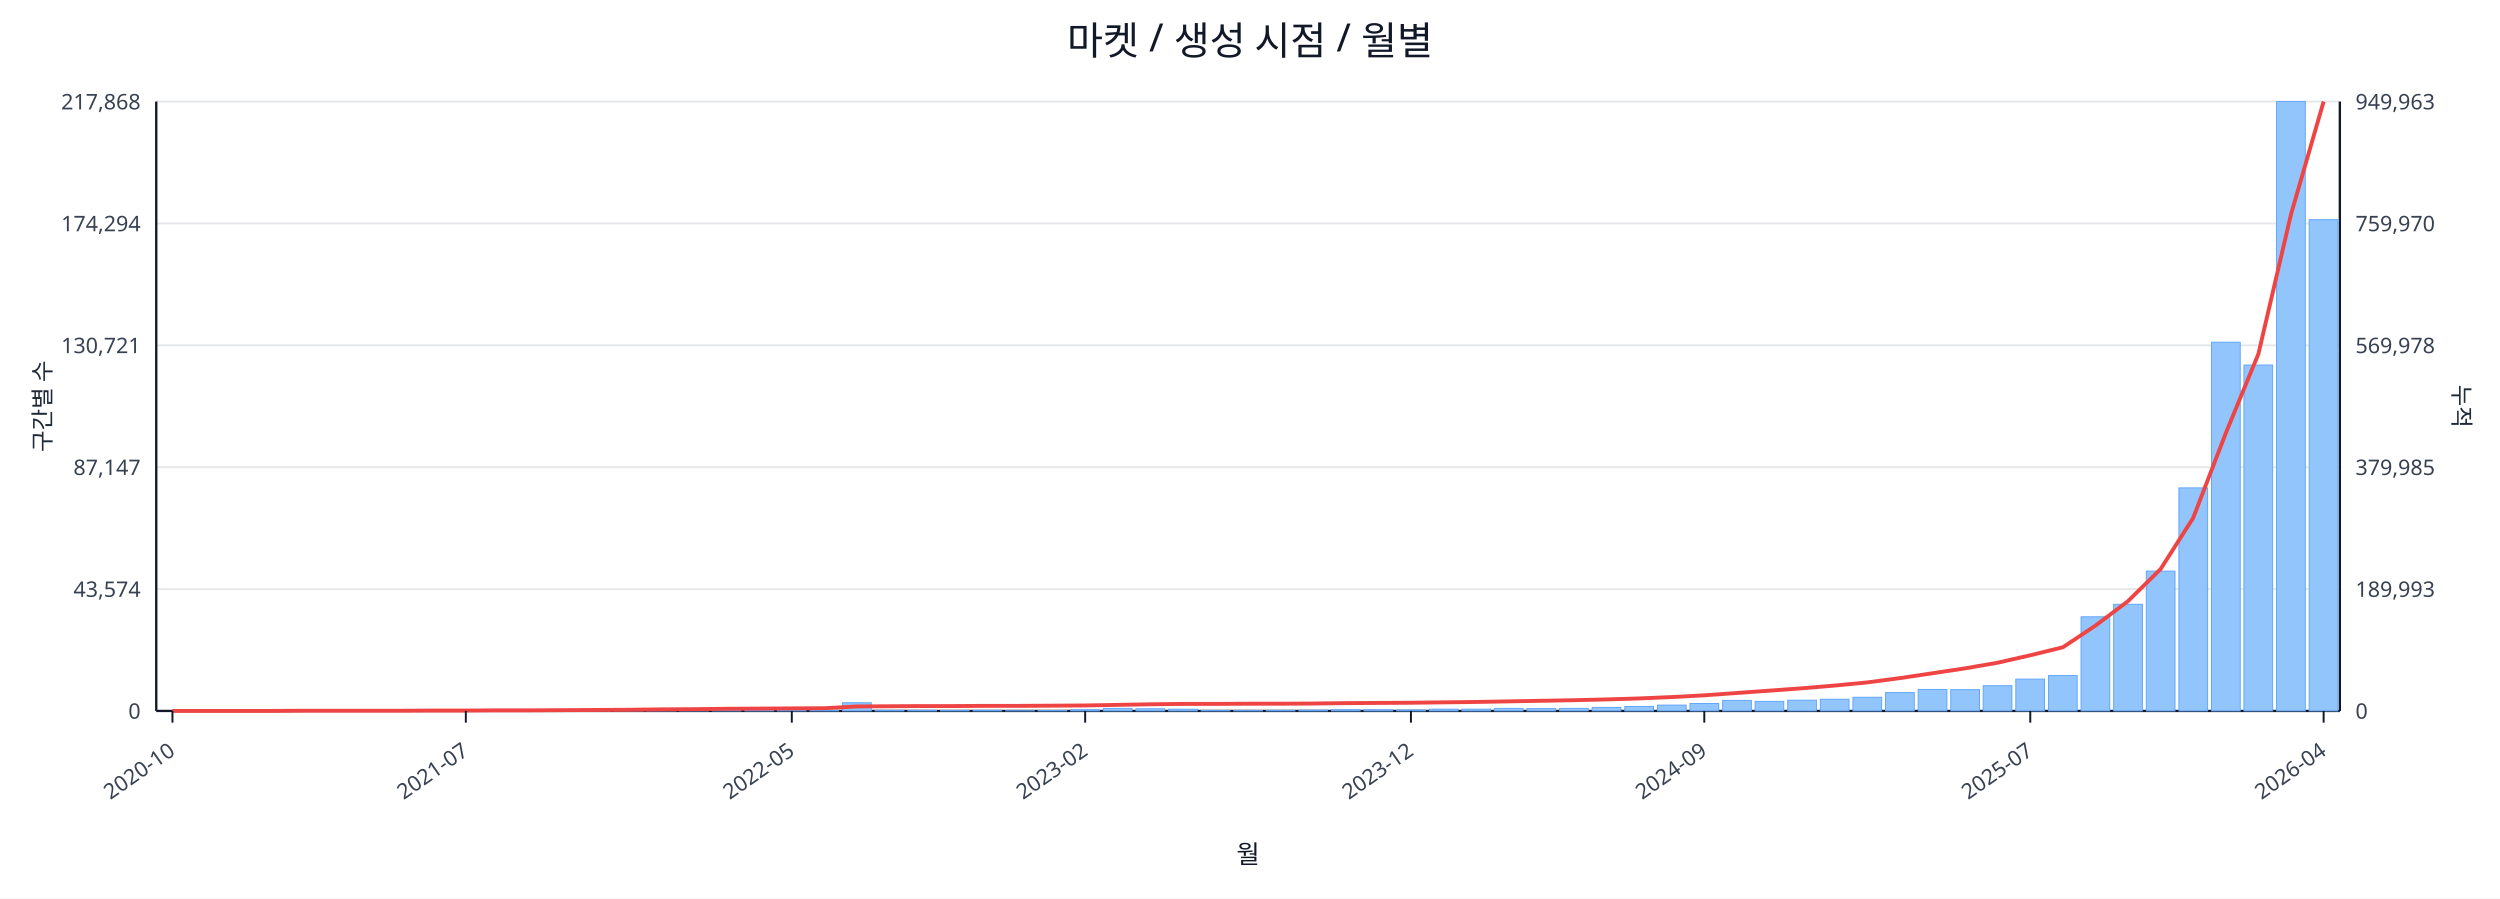
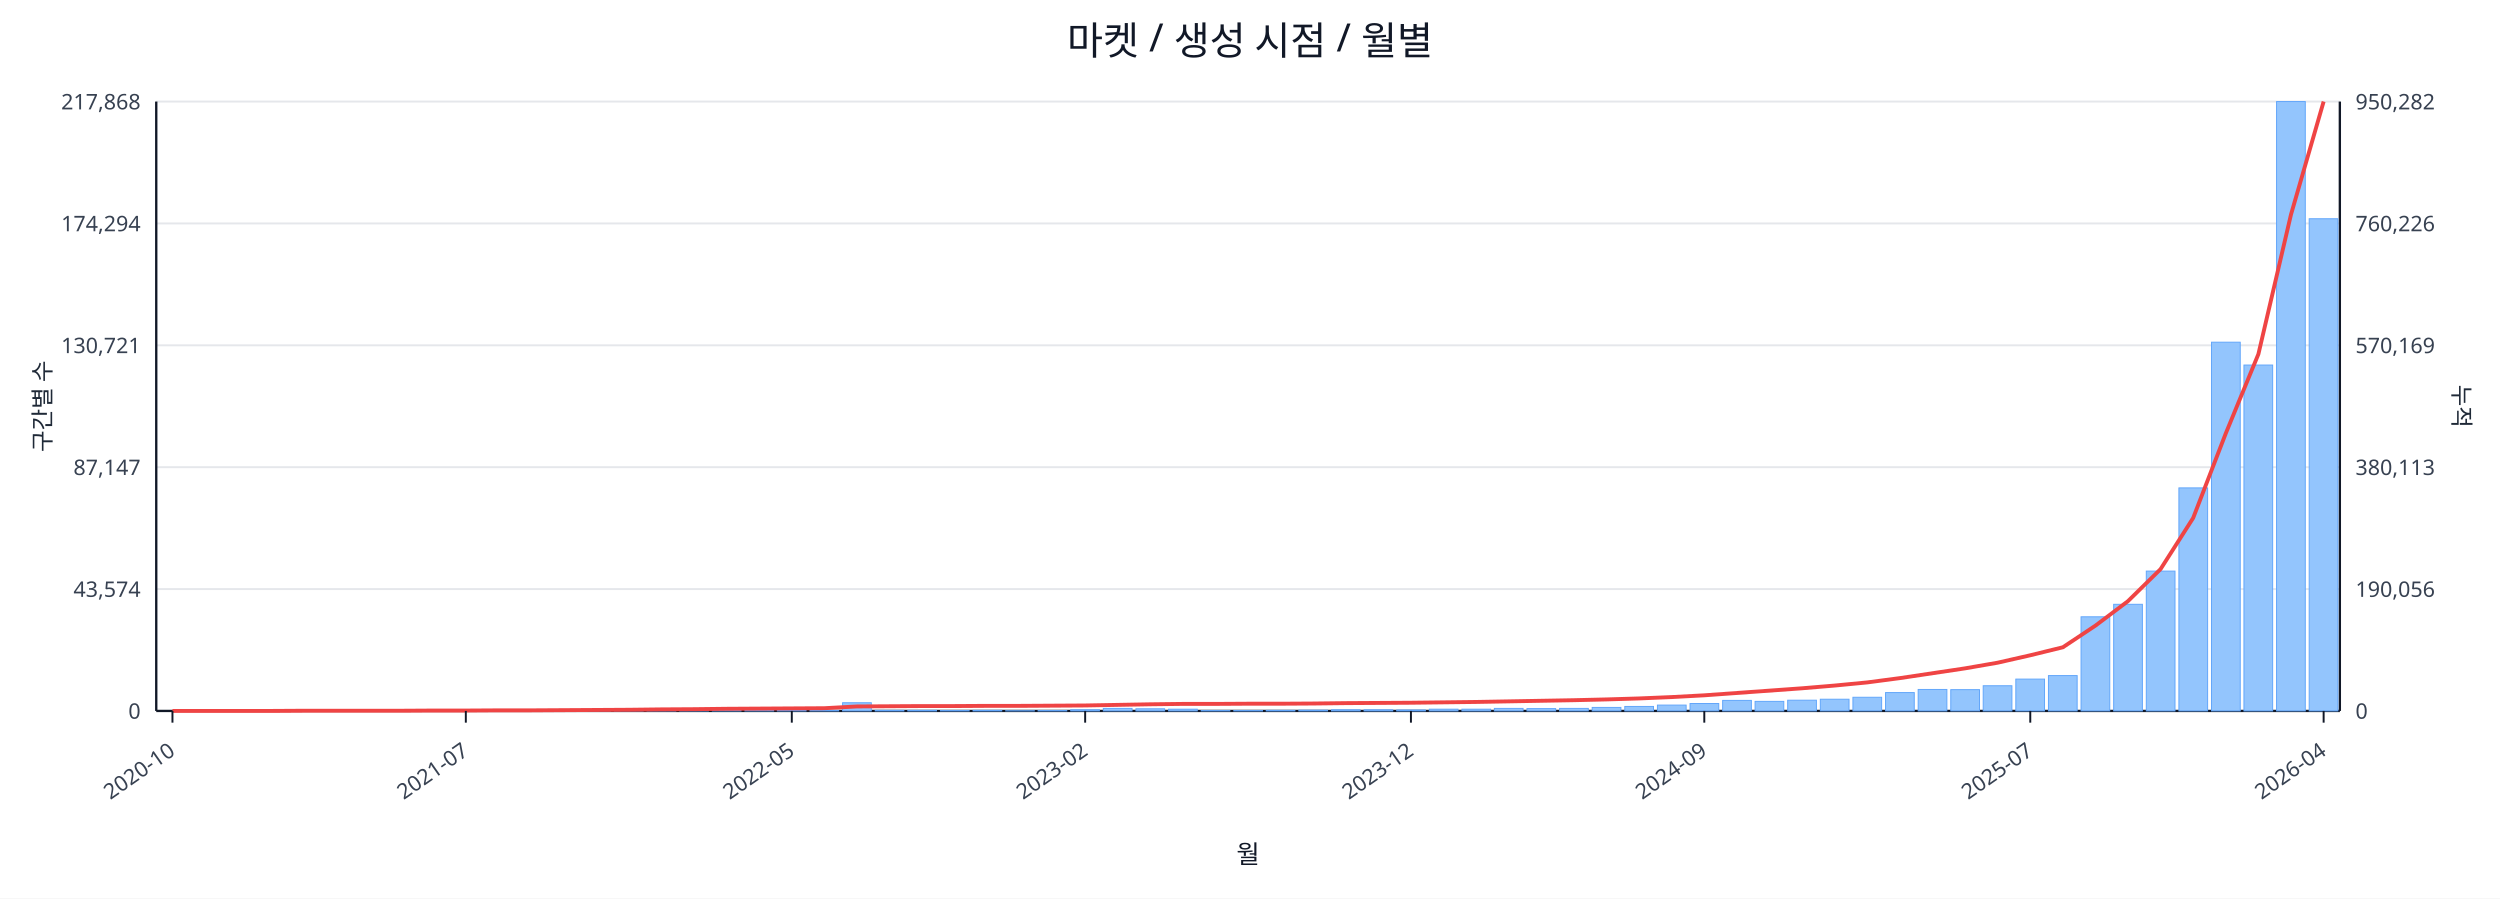
<svg xmlns="http://www.w3.org/2000/svg" width="1280" height="460" viewBox="0 0 1280 460">
  <rect x="0" y="0" width="100%" height="100%" fill="#ffffff" />
  <text x="640.0" y="28" font-size="20" text-anchor="middle" font-family="sans-serif" fill="#111827">마켓 / 생성 시점 / 월별</text>
  <line x1="80.0" y1="52.0" x2="1198.0" y2="52.0" stroke="#e5e7eb" stroke-width="1" />
  <text x="72.0" y="56.0" font-size="11" text-anchor="end" font-family="sans-serif" fill="#374151">217,868</text>
-   <text x="1206.0" y="56.0" font-size="11" text-anchor="start" font-family="sans-serif" fill="#374151">949,963</text>
+   <text x="1206.0" y="56.0" font-size="11" text-anchor="start" font-family="sans-serif" fill="#374151">950,282</text>
  <line x1="80.0" y1="114.4" x2="1198.0" y2="114.4" stroke="#e5e7eb" stroke-width="1" />
  <text x="72.0" y="118.4" font-size="11" text-anchor="end" font-family="sans-serif" fill="#374151">174,294</text>
-   <text x="1206.0" y="118.4" font-size="11" text-anchor="start" font-family="sans-serif" fill="#374151">759,970</text>
+   <text x="1206.0" y="118.4" font-size="11" text-anchor="start" font-family="sans-serif" fill="#374151">760,226</text>
  <line x1="80.0" y1="176.8" x2="1198.0" y2="176.8" stroke="#e5e7eb" stroke-width="1" />
  <text x="72.0" y="180.8" font-size="11" text-anchor="end" font-family="sans-serif" fill="#374151">130,721</text>
-   <text x="1206.0" y="180.8" font-size="11" text-anchor="start" font-family="sans-serif" fill="#374151">569,978</text>
+   <text x="1206.0" y="180.8" font-size="11" text-anchor="start" font-family="sans-serif" fill="#374151">570,169</text>
  <line x1="80.0" y1="239.2" x2="1198.0" y2="239.2" stroke="#e5e7eb" stroke-width="1" />
  <text x="72.0" y="243.2" font-size="11" text-anchor="end" font-family="sans-serif" fill="#374151">87,147</text>
-   <text x="1206.0" y="243.2" font-size="11" text-anchor="start" font-family="sans-serif" fill="#374151">379,985</text>
+   <text x="1206.0" y="243.2" font-size="11" text-anchor="start" font-family="sans-serif" fill="#374151">380,113</text>
  <line x1="80.0" y1="301.6" x2="1198.0" y2="301.6" stroke="#e5e7eb" stroke-width="1" />
  <text x="72.0" y="305.6" font-size="11" text-anchor="end" font-family="sans-serif" fill="#374151">43,574</text>
-   <text x="1206.0" y="305.6" font-size="11" text-anchor="start" font-family="sans-serif" fill="#374151">189,993</text>
+   <text x="1206.0" y="305.6" font-size="11" text-anchor="start" font-family="sans-serif" fill="#374151">190,056</text>
  <line x1="80.0" y1="364.0" x2="1198.0" y2="364.0" stroke="#e5e7eb" stroke-width="1" />
  <text x="72.0" y="368.0" font-size="11" text-anchor="end" font-family="sans-serif" fill="#374151">0</text>
  <text x="1206.0" y="368.0" font-size="11" text-anchor="start" font-family="sans-serif" fill="#374151">0</text>
  <line x1="80.0" y1="364.0" x2="1198.0" y2="364.0" stroke="#111827" stroke-width="1.2" />
  <line x1="80.0" y1="52.0" x2="80.0" y2="364.0" stroke="#111827" stroke-width="1.2" />
  <line x1="1198.0" y1="52.0" x2="1198.0" y2="364.0" stroke="#111827" stroke-width="1.2" />
  <rect x="81.0" y="364.0" width="14.7" height="0.0" fill="#93c5fd" stroke="#60a5fa" stroke-width="0.5" />
  <rect x="97.7" y="364.0" width="14.7" height="0.0" fill="#93c5fd" stroke="#60a5fa" stroke-width="0.5" />
  <rect x="114.4" y="364.0" width="14.7" height="0.0" fill="#93c5fd" stroke="#60a5fa" stroke-width="0.5" />
  <rect x="131.1" y="363.9" width="14.7" height="0.1" fill="#93c5fd" stroke="#60a5fa" stroke-width="0.5" />
  <rect x="147.7" y="363.9" width="14.7" height="0.1" fill="#93c5fd" stroke="#60a5fa" stroke-width="0.5" />
  <rect x="164.4" y="363.9" width="14.7" height="0.1" fill="#93c5fd" stroke="#60a5fa" stroke-width="0.5" />
  <rect x="181.1" y="363.9" width="14.7" height="0.1" fill="#93c5fd" stroke="#60a5fa" stroke-width="0.5" />
  <rect x="197.8" y="363.8" width="14.7" height="0.2" fill="#93c5fd" stroke="#60a5fa" stroke-width="0.5" />
  <rect x="214.5" y="363.7" width="14.7" height="0.3" fill="#93c5fd" stroke="#60a5fa" stroke-width="0.5" />
  <rect x="231.2" y="363.8" width="14.7" height="0.2" fill="#93c5fd" stroke="#60a5fa" stroke-width="0.5" />
  <rect x="247.9" y="363.8" width="14.7" height="0.2" fill="#93c5fd" stroke="#60a5fa" stroke-width="0.5" />
  <rect x="264.6" y="363.9" width="14.7" height="0.1" fill="#93c5fd" stroke="#60a5fa" stroke-width="0.5" />
  <rect x="281.2" y="363.7" width="14.7" height="0.3" fill="#93c5fd" stroke="#60a5fa" stroke-width="0.5" />
  <rect x="297.9" y="363.4" width="14.7" height="0.6" fill="#93c5fd" stroke="#60a5fa" stroke-width="0.5" />
  <rect x="314.6" y="363.5" width="14.7" height="0.5" fill="#93c5fd" stroke="#60a5fa" stroke-width="0.5" />
  <rect x="331.3" y="363.1" width="14.7" height="0.9" fill="#93c5fd" stroke="#60a5fa" stroke-width="0.5" />
  <rect x="348.0" y="363.5" width="14.7" height="0.5" fill="#93c5fd" stroke="#60a5fa" stroke-width="0.5" />
  <rect x="364.7" y="363.3" width="14.7" height="0.7" fill="#93c5fd" stroke="#60a5fa" stroke-width="0.5" />
  <rect x="381.4" y="363.4" width="14.7" height="0.6" fill="#93c5fd" stroke="#60a5fa" stroke-width="0.5" />
  <rect x="398.0" y="363.6" width="14.7" height="0.4" fill="#93c5fd" stroke="#60a5fa" stroke-width="0.5" />
  <rect x="414.7" y="363.8" width="14.7" height="0.2" fill="#93c5fd" stroke="#60a5fa" stroke-width="0.5" />
  <rect x="431.4" y="359.8" width="14.7" height="4.2" fill="#93c5fd" stroke="#60a5fa" stroke-width="0.5" />
  <rect x="448.1" y="363.7" width="14.7" height="0.3" fill="#93c5fd" stroke="#60a5fa" stroke-width="0.5" />
  <rect x="464.8" y="363.7" width="14.7" height="0.3" fill="#93c5fd" stroke="#60a5fa" stroke-width="0.5" />
  <rect x="481.5" y="363.8" width="14.7" height="0.2" fill="#93c5fd" stroke="#60a5fa" stroke-width="0.5" />
  <rect x="498.2" y="363.7" width="14.7" height="0.3" fill="#93c5fd" stroke="#60a5fa" stroke-width="0.5" />
  <rect x="514.9" y="363.9" width="14.7" height="0.1" fill="#93c5fd" stroke="#60a5fa" stroke-width="0.5" />
  <rect x="531.5" y="363.8" width="14.7" height="0.2" fill="#93c5fd" stroke="#60a5fa" stroke-width="0.5" />
  <rect x="548.2" y="363.4" width="14.7" height="0.6" fill="#93c5fd" stroke="#60a5fa" stroke-width="0.5" />
  <rect x="564.9" y="362.7" width="14.7" height="1.3" fill="#93c5fd" stroke="#60a5fa" stroke-width="0.5" />
  <rect x="581.6" y="362.9" width="14.7" height="1.1" fill="#93c5fd" stroke="#60a5fa" stroke-width="0.5" />
  <rect x="598.3" y="363.1" width="14.7" height="0.9" fill="#93c5fd" stroke="#60a5fa" stroke-width="0.5" />
  <rect x="615.0" y="363.8" width="14.7" height="0.2" fill="#93c5fd" stroke="#60a5fa" stroke-width="0.5" />
  <rect x="631.7" y="363.8" width="14.7" height="0.2" fill="#93c5fd" stroke="#60a5fa" stroke-width="0.5" />
  <rect x="648.3" y="363.7" width="14.7" height="0.3" fill="#93c5fd" stroke="#60a5fa" stroke-width="0.5" />
  <rect x="665.0" y="363.6" width="14.7" height="0.4" fill="#93c5fd" stroke="#60a5fa" stroke-width="0.5" />
  <rect x="681.7" y="363.4" width="14.7" height="0.6" fill="#93c5fd" stroke="#60a5fa" stroke-width="0.5" />
  <rect x="698.4" y="363.4" width="14.7" height="0.6" fill="#93c5fd" stroke="#60a5fa" stroke-width="0.5" />
  <rect x="715.1" y="363.5" width="14.7" height="0.5" fill="#93c5fd" stroke="#60a5fa" stroke-width="0.5" />
  <rect x="731.8" y="363.1" width="14.7" height="0.9" fill="#93c5fd" stroke="#60a5fa" stroke-width="0.5" />
  <rect x="748.5" y="363.1" width="14.7" height="0.9" fill="#93c5fd" stroke="#60a5fa" stroke-width="0.5" />
  <rect x="765.1" y="362.7" width="14.7" height="1.3" fill="#93c5fd" stroke="#60a5fa" stroke-width="0.5" />
  <rect x="781.8" y="362.8" width="14.7" height="1.2" fill="#93c5fd" stroke="#60a5fa" stroke-width="0.5" />
  <rect x="798.5" y="362.7" width="14.7" height="1.3" fill="#93c5fd" stroke="#60a5fa" stroke-width="0.5" />
  <rect x="815.2" y="362.2" width="14.7" height="1.8" fill="#93c5fd" stroke="#60a5fa" stroke-width="0.5" />
  <rect x="831.9" y="361.7" width="14.7" height="2.3" fill="#93c5fd" stroke="#60a5fa" stroke-width="0.5" />
  <rect x="848.6" y="361.0" width="14.7" height="3.0" fill="#93c5fd" stroke="#60a5fa" stroke-width="0.5" />
  <rect x="865.3" y="360.2" width="14.7" height="3.8" fill="#93c5fd" stroke="#60a5fa" stroke-width="0.5" />
  <rect x="882.0" y="358.6" width="14.7" height="5.4" fill="#93c5fd" stroke="#60a5fa" stroke-width="0.5" />
  <rect x="898.6" y="359.1" width="14.7" height="4.9" fill="#93c5fd" stroke="#60a5fa" stroke-width="0.5" />
  <rect x="915.3" y="358.5" width="14.7" height="5.5" fill="#93c5fd" stroke="#60a5fa" stroke-width="0.5" />
  <rect x="932.0" y="358.0" width="14.7" height="6.0" fill="#93c5fd" stroke="#60a5fa" stroke-width="0.5" />
  <rect x="948.7" y="357.0" width="14.7" height="7.0" fill="#93c5fd" stroke="#60a5fa" stroke-width="0.5" />
  <rect x="965.4" y="354.6" width="14.7" height="9.4" fill="#93c5fd" stroke="#60a5fa" stroke-width="0.5" />
  <rect x="982.1" y="353.0" width="14.7" height="11.0" fill="#93c5fd" stroke="#60a5fa" stroke-width="0.5" />
  <rect x="998.8" y="353.1" width="14.7" height="10.9" fill="#93c5fd" stroke="#60a5fa" stroke-width="0.5" />
  <rect x="1015.4" y="351.1" width="14.7" height="12.9" fill="#93c5fd" stroke="#60a5fa" stroke-width="0.5" />
  <rect x="1032.1" y="347.7" width="14.7" height="16.3" fill="#93c5fd" stroke="#60a5fa" stroke-width="0.5" />
  <rect x="1048.8" y="345.9" width="14.7" height="18.1" fill="#93c5fd" stroke="#60a5fa" stroke-width="0.5" />
  <rect x="1065.5" y="315.8" width="14.7" height="48.2" fill="#93c5fd" stroke="#60a5fa" stroke-width="0.5" />
  <rect x="1082.2" y="309.4" width="14.7" height="54.6" fill="#93c5fd" stroke="#60a5fa" stroke-width="0.5" />
  <rect x="1098.9" y="292.4" width="14.7" height="71.6" fill="#93c5fd" stroke="#60a5fa" stroke-width="0.5" />
  <rect x="1115.6" y="249.8" width="14.7" height="114.2" fill="#93c5fd" stroke="#60a5fa" stroke-width="0.5" />
  <rect x="1132.3" y="175.2" width="14.7" height="188.8" fill="#93c5fd" stroke="#60a5fa" stroke-width="0.5" />
  <rect x="1148.9" y="186.9" width="14.7" height="177.1" fill="#93c5fd" stroke="#60a5fa" stroke-width="0.5" />
  <rect x="1165.6" y="52.0" width="14.7" height="312.0" fill="#93c5fd" stroke="#60a5fa" stroke-width="0.5" />
-   <rect x="1182.3" y="112.5" width="14.7" height="251.5" fill="#93c5fd" stroke="#60a5fa" stroke-width="0.5" />
-   <polyline fill="none" stroke="#ef4444" stroke-width="2" points="88.3,364.0 105.0,364.0 121.7,364.0 138.4,364.0 155.1,363.9 171.8,363.9 188.5,363.9 205.1,363.9 221.8,363.8 238.5,363.8 255.2,363.7 271.9,363.7 288.6,363.6 305.3,363.5 322.0,363.4 338.6,363.2 355.3,363.1 372.0,362.9 388.7,362.8 405.4,362.7 422.1,362.6 438.8,361.7 455.4,361.6 472.1,361.5 488.8,361.5 505.5,361.4 522.2,361.4 538.9,361.3 555.6,361.2 572.3,360.9 588.9,360.6 605.6,360.4 622.3,360.4 639.0,360.3 655.7,360.3 672.4,360.2 689.1,360.0 705.7,359.9 722.4,359.8 739.1,359.6 755.8,359.4 772.5,359.1 789.2,358.8 805.9,358.5 822.6,358.1 839.2,357.6 855.9,356.9 872.6,356.0 889.3,354.8 906.0,353.6 922.7,352.4 939.4,351.0 956.0,349.4 972.7,347.2 989.4,344.7 1006.1,342.2 1022.8,339.3 1039.5,335.5 1056.2,331.4 1072.9,320.3 1089.5,307.8 1106.2,291.4 1122.9,265.2 1139.6,221.8 1156.3,181.2 1173.0,109.7 1189.7,52.0" />
+   <rect x="1182.3" y="112.0" width="14.7" height="252.0" fill="#93c5fd" stroke="#60a5fa" stroke-width="0.5" />
+   <polyline fill="none" stroke="#ef4444" stroke-width="2" points="88.3,364.0 105.0,364.0 121.7,364.0 138.4,364.0 155.1,363.9 171.8,363.9 188.5,363.9 205.1,363.9 221.8,363.8 238.5,363.8 255.2,363.7 271.9,363.7 288.6,363.6 305.3,363.5 322.0,363.4 338.6,363.2 355.3,363.1 372.0,362.9 388.7,362.8 405.4,362.7 422.1,362.6 438.8,361.7 455.4,361.6 472.1,361.5 488.8,361.5 505.5,361.4 522.2,361.4 538.9,361.3 555.6,361.2 572.3,360.9 588.9,360.6 605.6,360.4 622.3,360.4 639.0,360.3 655.7,360.3 672.4,360.2 689.1,360.0 705.7,359.9 722.4,359.8 739.1,359.6 755.8,359.4 772.5,359.1 789.2,358.8 805.9,358.5 822.6,358.1 839.2,357.6 855.9,356.9 872.6,356.0 889.3,354.8 906.0,353.6 922.7,352.4 939.4,351.0 956.0,349.4 972.7,347.2 989.4,344.7 1006.1,342.2 1022.8,339.3 1039.5,335.5 1056.2,331.4 1072.9,320.3 1089.5,307.8 1106.2,291.4 1122.9,265.2 1139.6,221.9 1156.3,181.3 1173.0,109.8 1189.7,52.0" />
  <line x1="88.3" y1="364.0" x2="88.3" y2="370.0" stroke="#111827" stroke-width="1" />
  <text x="90.3" y="386.0" font-size="11" text-anchor="end" transform="rotate(-35 90.3 386.0)" font-family="sans-serif" fill="#374151">2020-10</text>
  <line x1="238.5" y1="364.0" x2="238.5" y2="370.0" stroke="#111827" stroke-width="1" />
  <text x="240.5" y="386.0" font-size="11" text-anchor="end" transform="rotate(-35 240.5 386.0)" font-family="sans-serif" fill="#374151">2021-07</text>
  <line x1="405.4" y1="364.0" x2="405.4" y2="370.0" stroke="#111827" stroke-width="1" />
  <text x="407.4" y="386.0" font-size="11" text-anchor="end" transform="rotate(-35 407.4 386.0)" font-family="sans-serif" fill="#374151">2022-05</text>
  <line x1="555.6" y1="364.0" x2="555.6" y2="370.0" stroke="#111827" stroke-width="1" />
  <text x="557.6" y="386.0" font-size="11" text-anchor="end" transform="rotate(-35 557.6 386.0)" font-family="sans-serif" fill="#374151">2023-02</text>
  <line x1="722.4" y1="364.0" x2="722.4" y2="370.0" stroke="#111827" stroke-width="1" />
  <text x="724.4" y="386.0" font-size="11" text-anchor="end" transform="rotate(-35 724.4 386.0)" font-family="sans-serif" fill="#374151">2023-12</text>
  <line x1="872.6" y1="364.0" x2="872.6" y2="370.0" stroke="#111827" stroke-width="1" />
  <text x="874.6" y="386.0" font-size="11" text-anchor="end" transform="rotate(-35 874.6 386.0)" font-family="sans-serif" fill="#374151">2024-09</text>
  <line x1="1039.5" y1="364.0" x2="1039.5" y2="370.0" stroke="#111827" stroke-width="1" />
  <text x="1041.5" y="386.0" font-size="11" text-anchor="end" transform="rotate(-35 1041.5 386.0)" font-family="sans-serif" fill="#374151">2025-07</text>
  <line x1="1189.7" y1="364.0" x2="1189.7" y2="370.0" stroke="#111827" stroke-width="1" />
  <text x="1191.7" y="386.0" font-size="11" text-anchor="end" transform="rotate(-35 1191.7 386.0)" font-family="sans-serif" fill="#374151">2026-04</text>
  <text x="26" y="208.0" font-size="12" transform="rotate(-90 26 208.0)" text-anchor="middle" font-family="sans-serif" fill="#1f2937">구간별 수</text>
  <text x="1256.0" y="208.0" font-size="12" transform="rotate(90 1256.0 208.0)" text-anchor="middle" font-family="sans-serif" fill="#1f2937">누적</text>
  <text x="639.0" y="442.0" font-size="13" text-anchor="middle" font-family="sans-serif" fill="#111827">월</text>
</svg>
